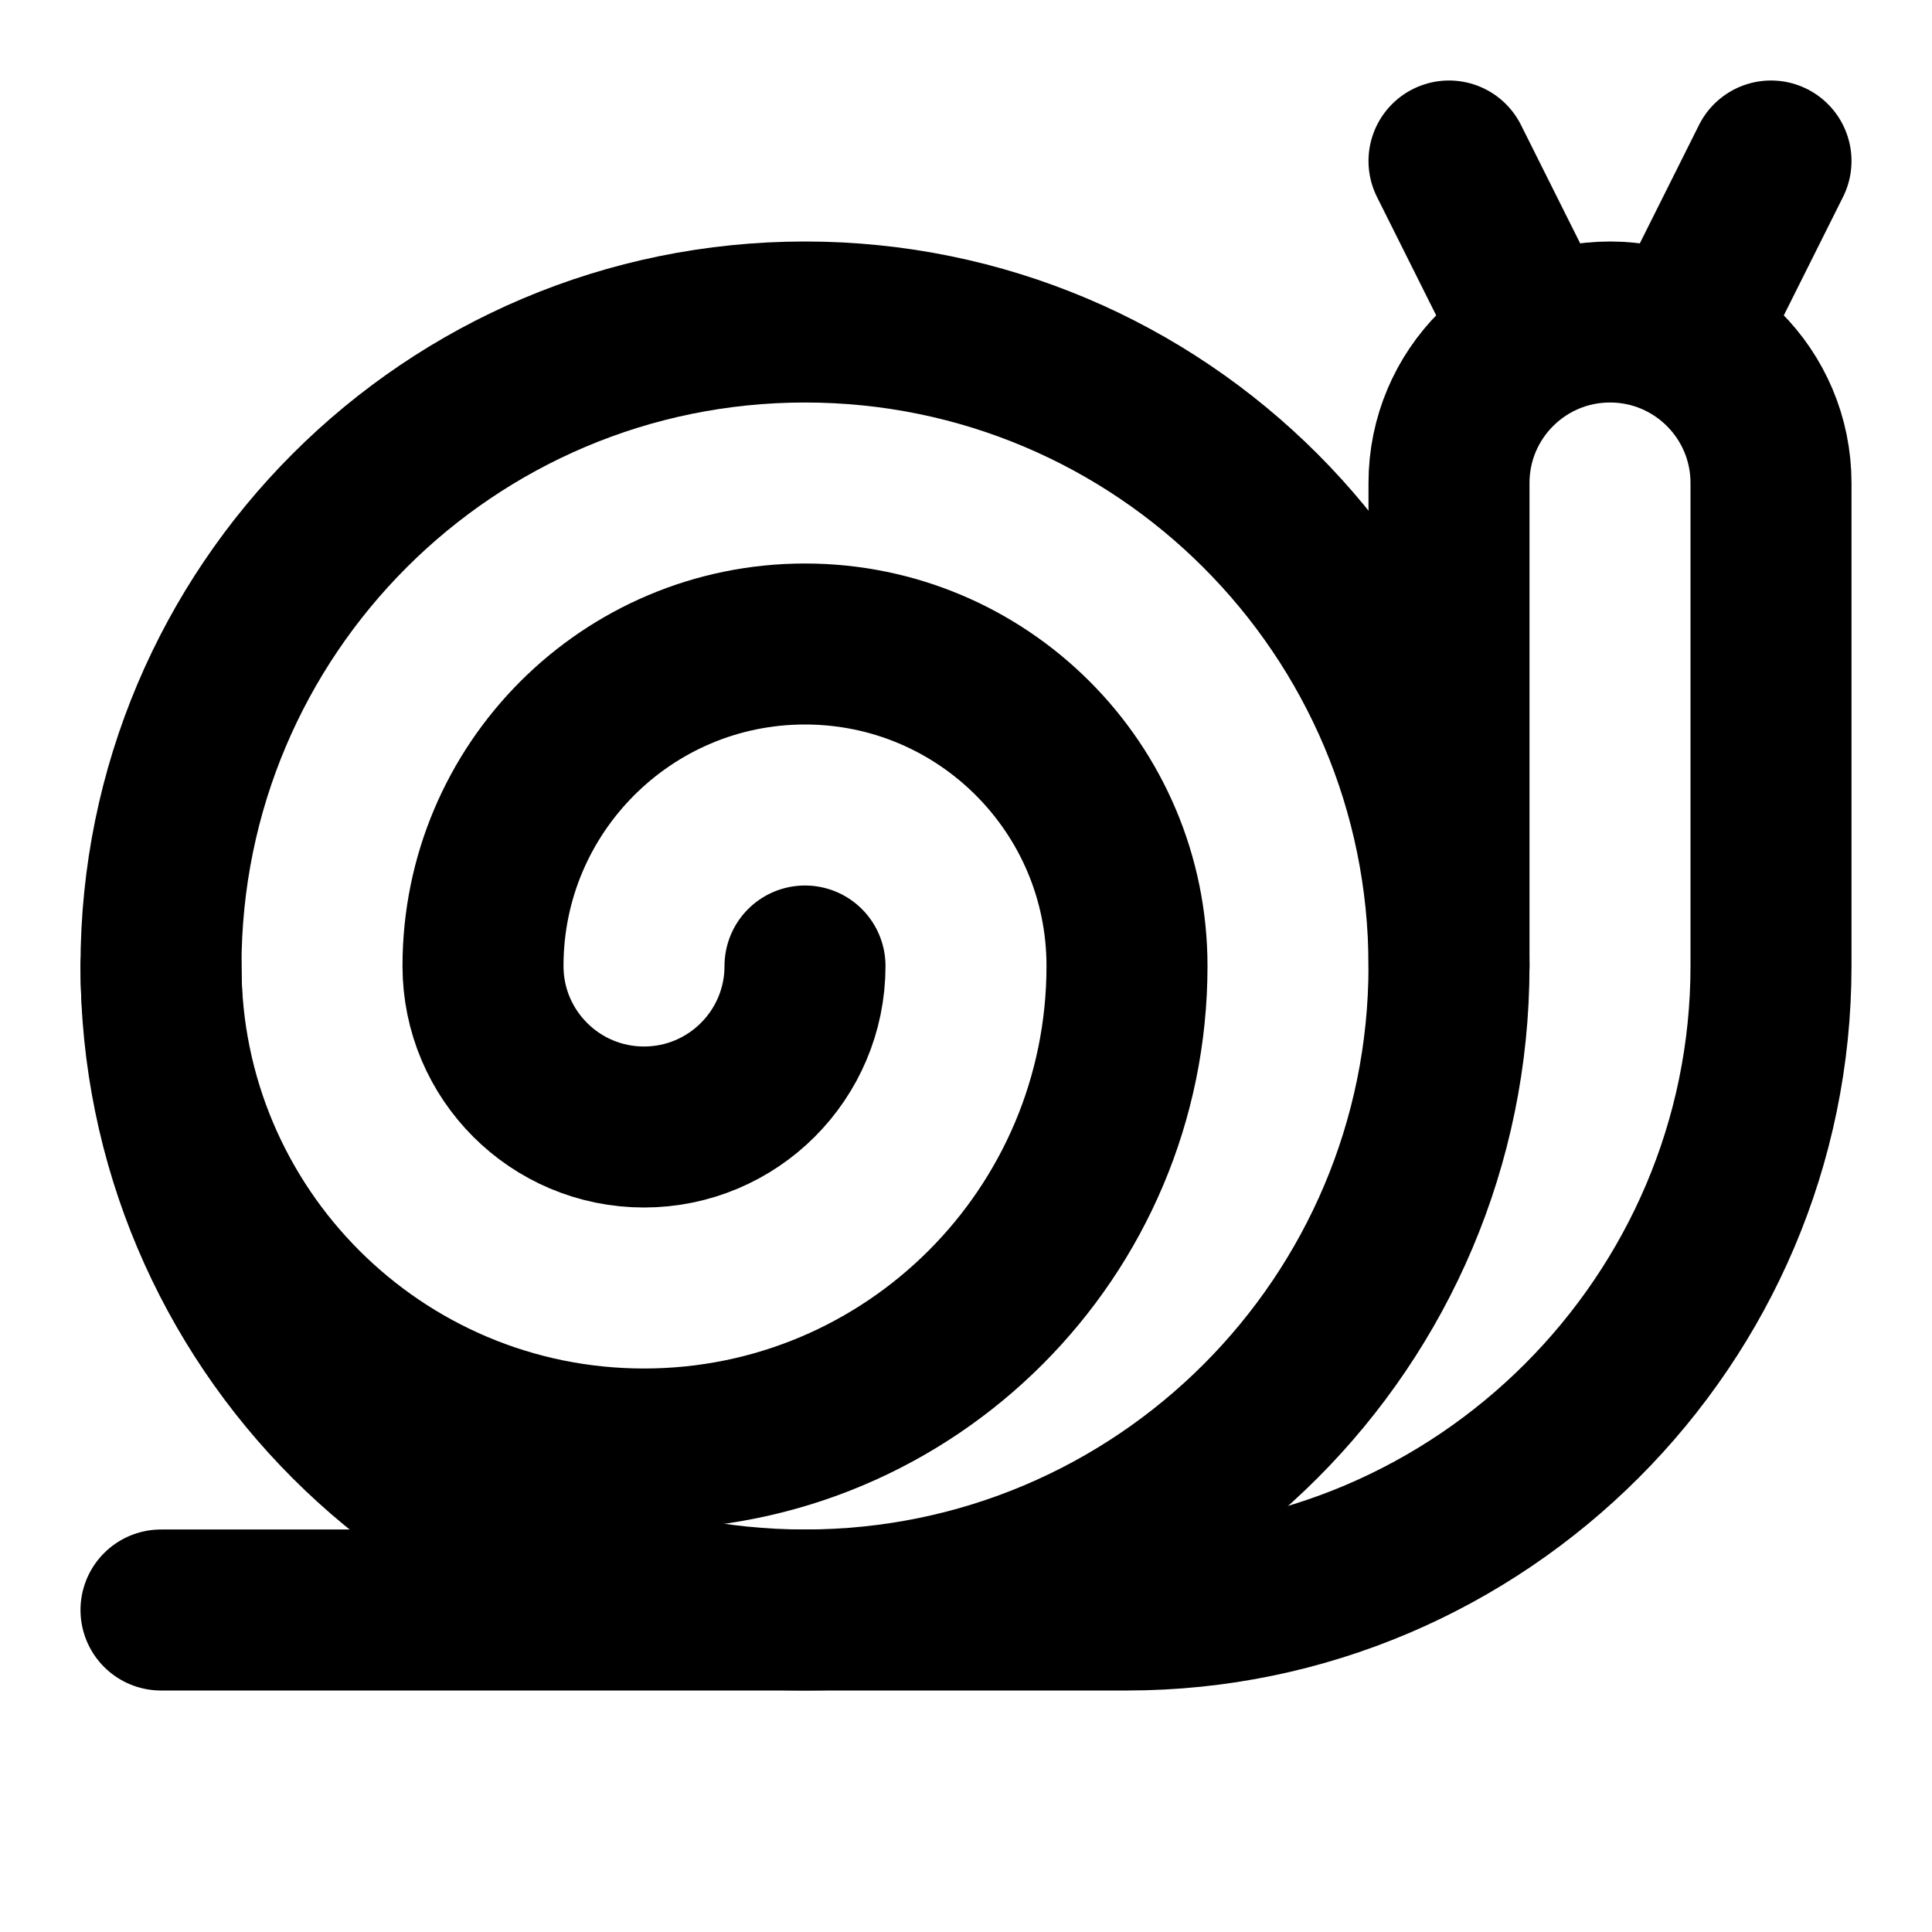
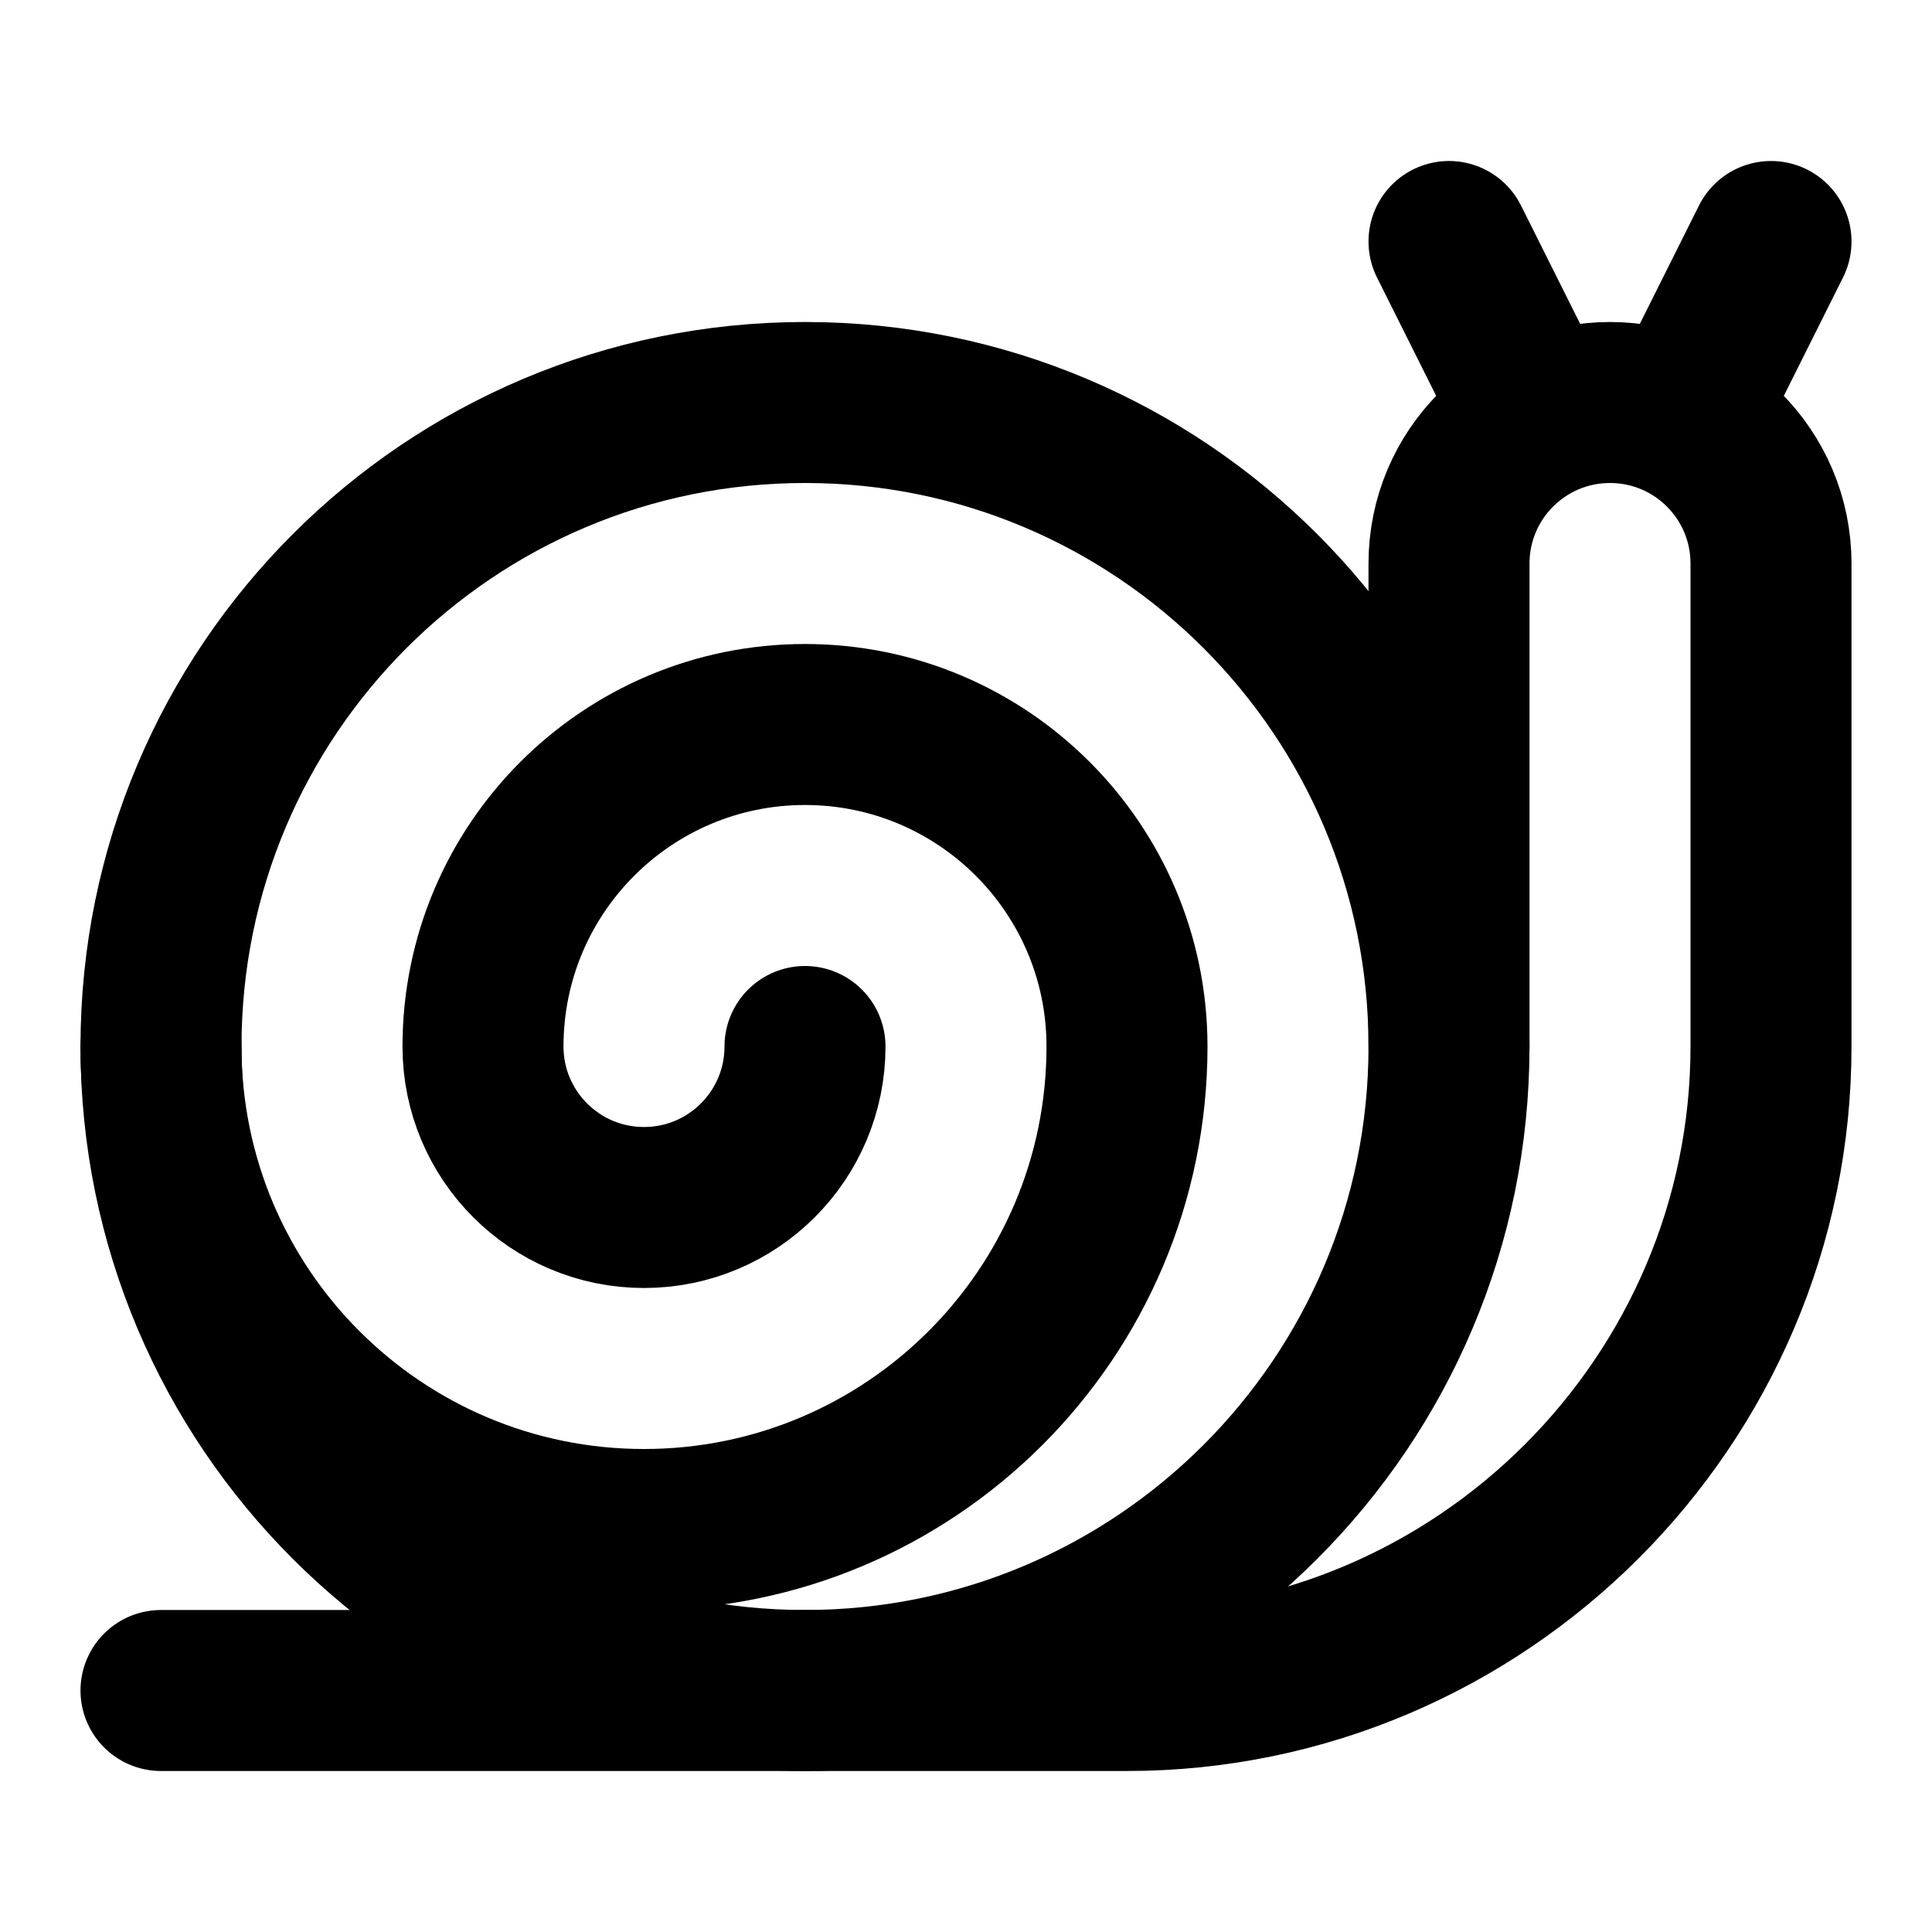
<svg xmlns="http://www.w3.org/2000/svg" width="24" height="24" viewBox="0 0 24 24" fill="none" stroke="currentColor" stroke-width="2" stroke-linecap="round" stroke-linejoin="round">
-   <path d="M2 12a6 6 0 0 0 12 0 4 4 0 0 0-8 0 2 2 0 0 0 4 0" />
-   <circle cx="10" cy="12" r="8" />
-   <path d="M2 20h12c4.4 0 8-3.6 8-8V6a2 2 0 0 0-4 0v6" />
-   <path d="m19 4-1-2" />
-   <path d="m21 4 1-2" />
+   <path d="M2 13a6 6 0 1 0 12 0 4 4 0 1 0-8 0 2 2 0 0 0 4 0" />
+   <circle cx="10" cy="13" r="8" />
+   <path d="M2 21h12c4.4 0 8-3.6 8-8V7a2 2 0 1 0-4 0v6" />
+   <path d="M18 3 19.1 5.2" />
+   <path d="M22 3 20.9 5.2" />
</svg>
